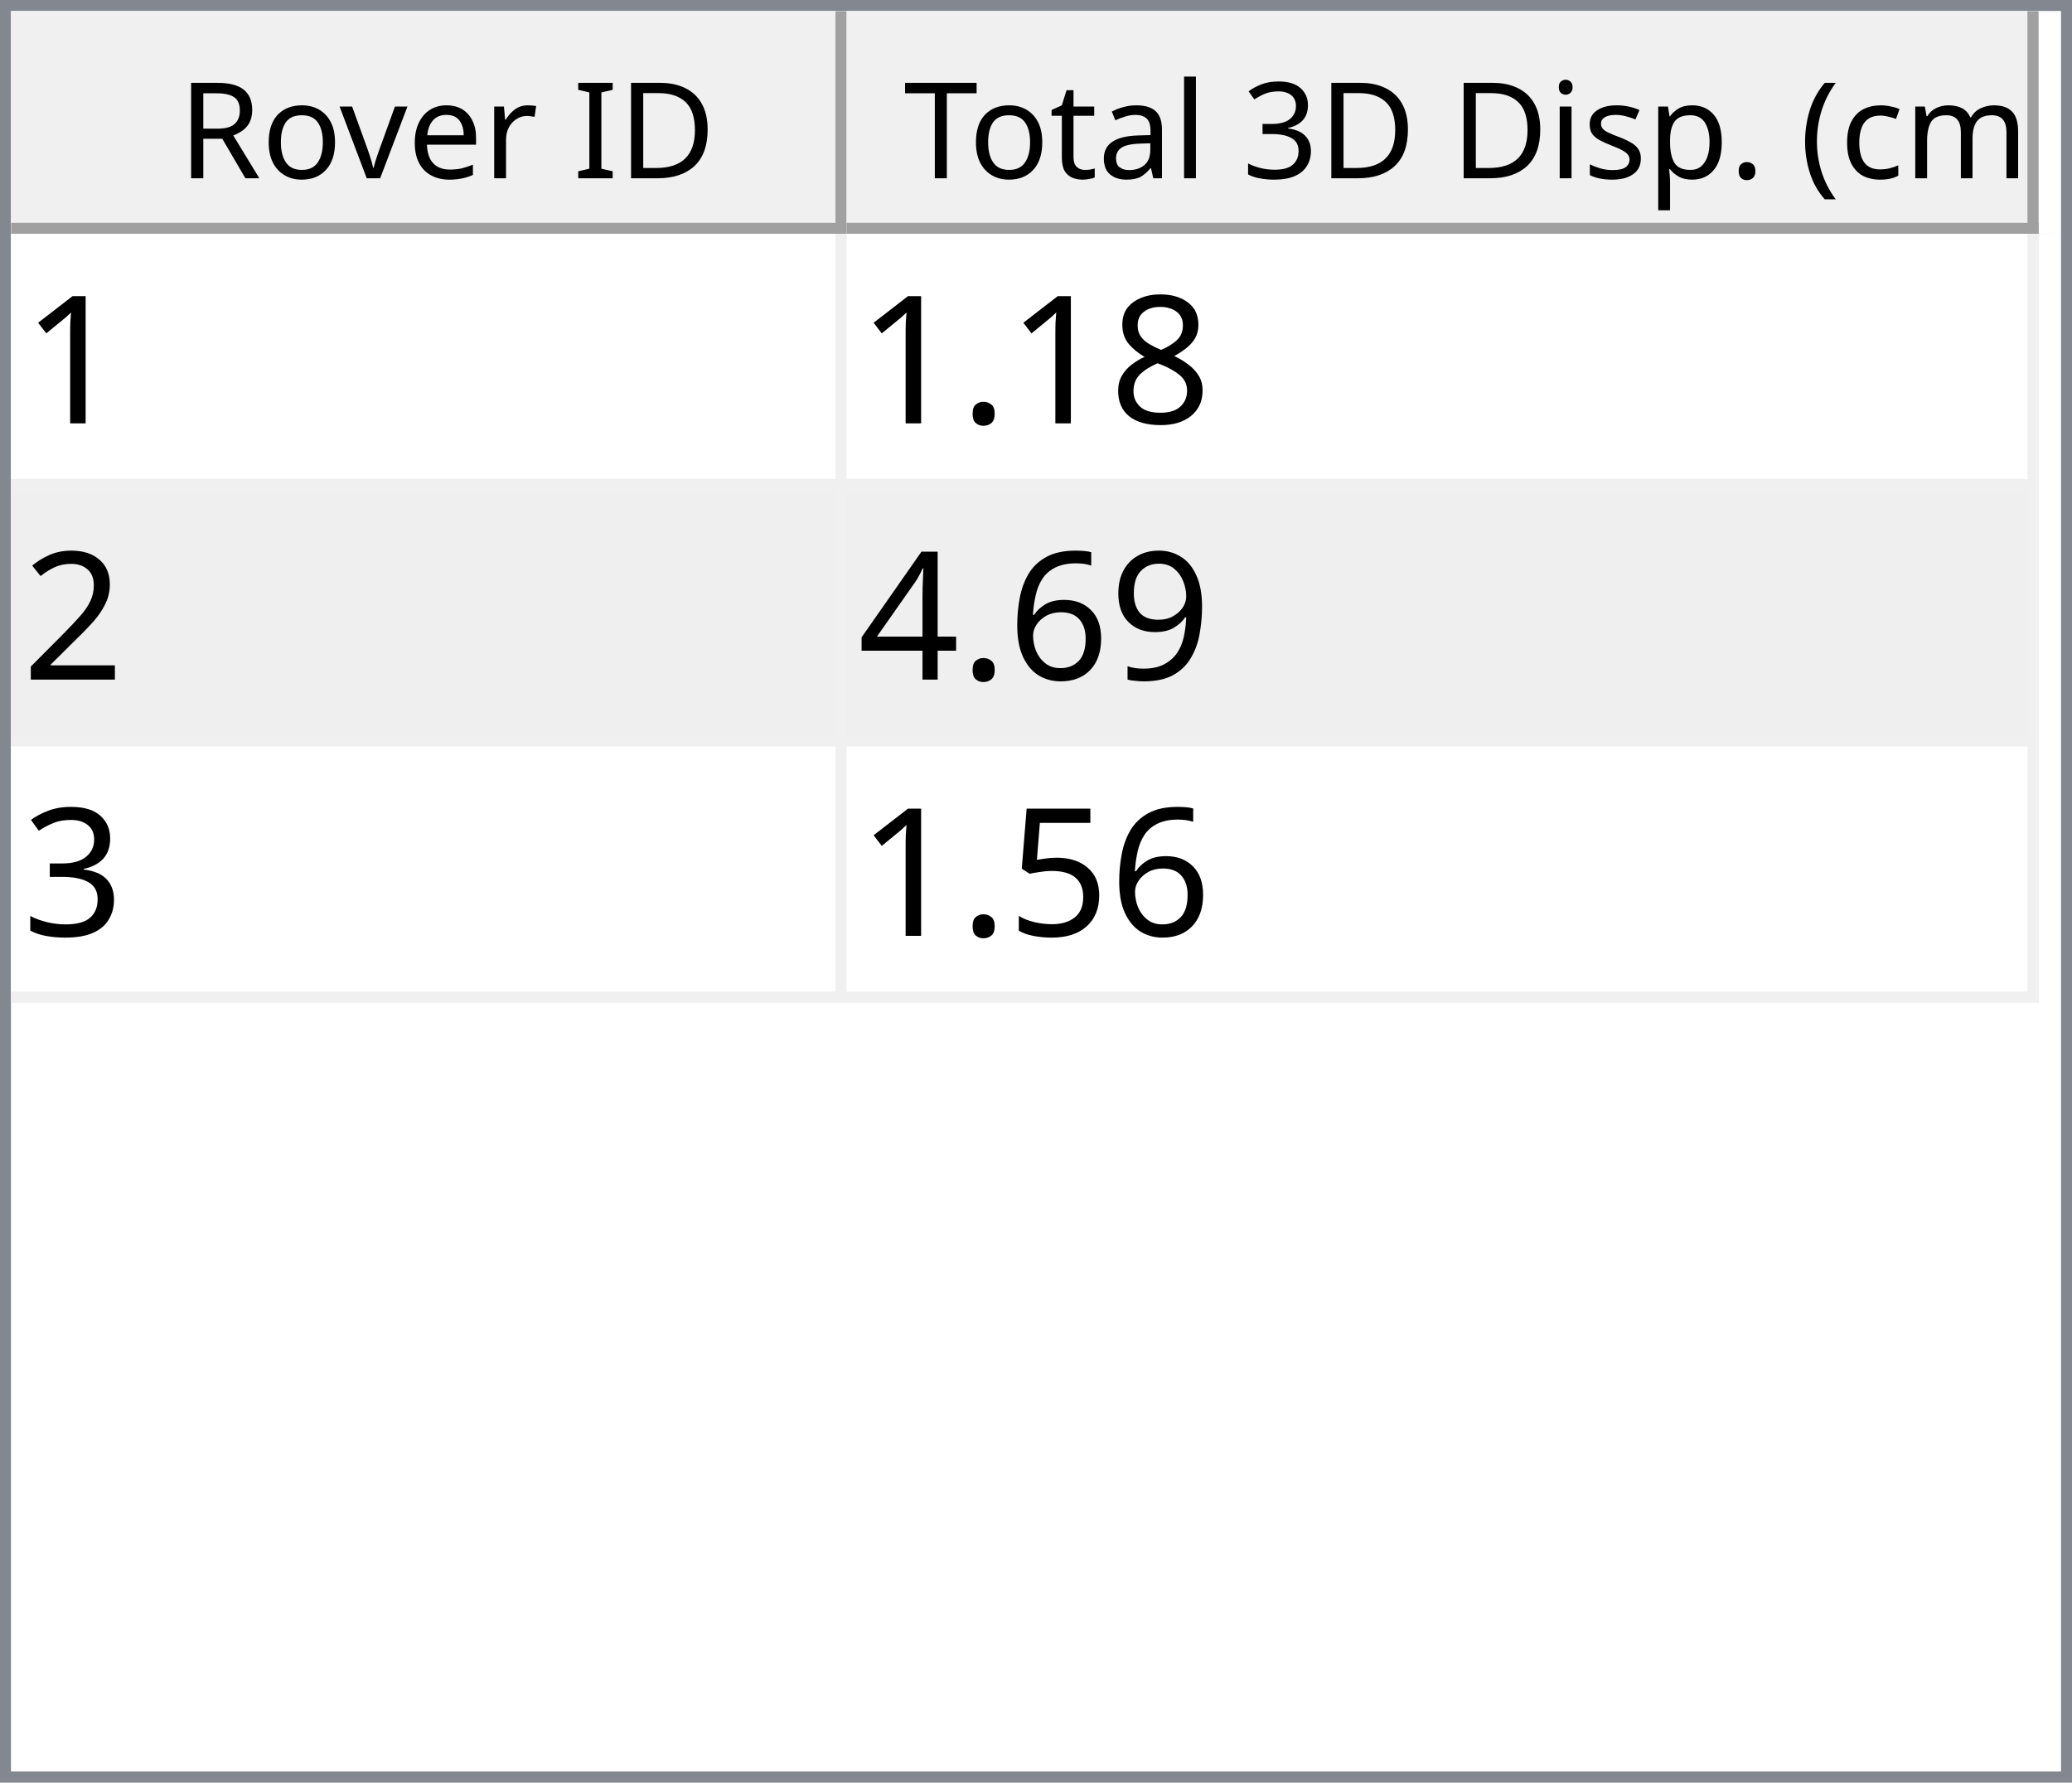
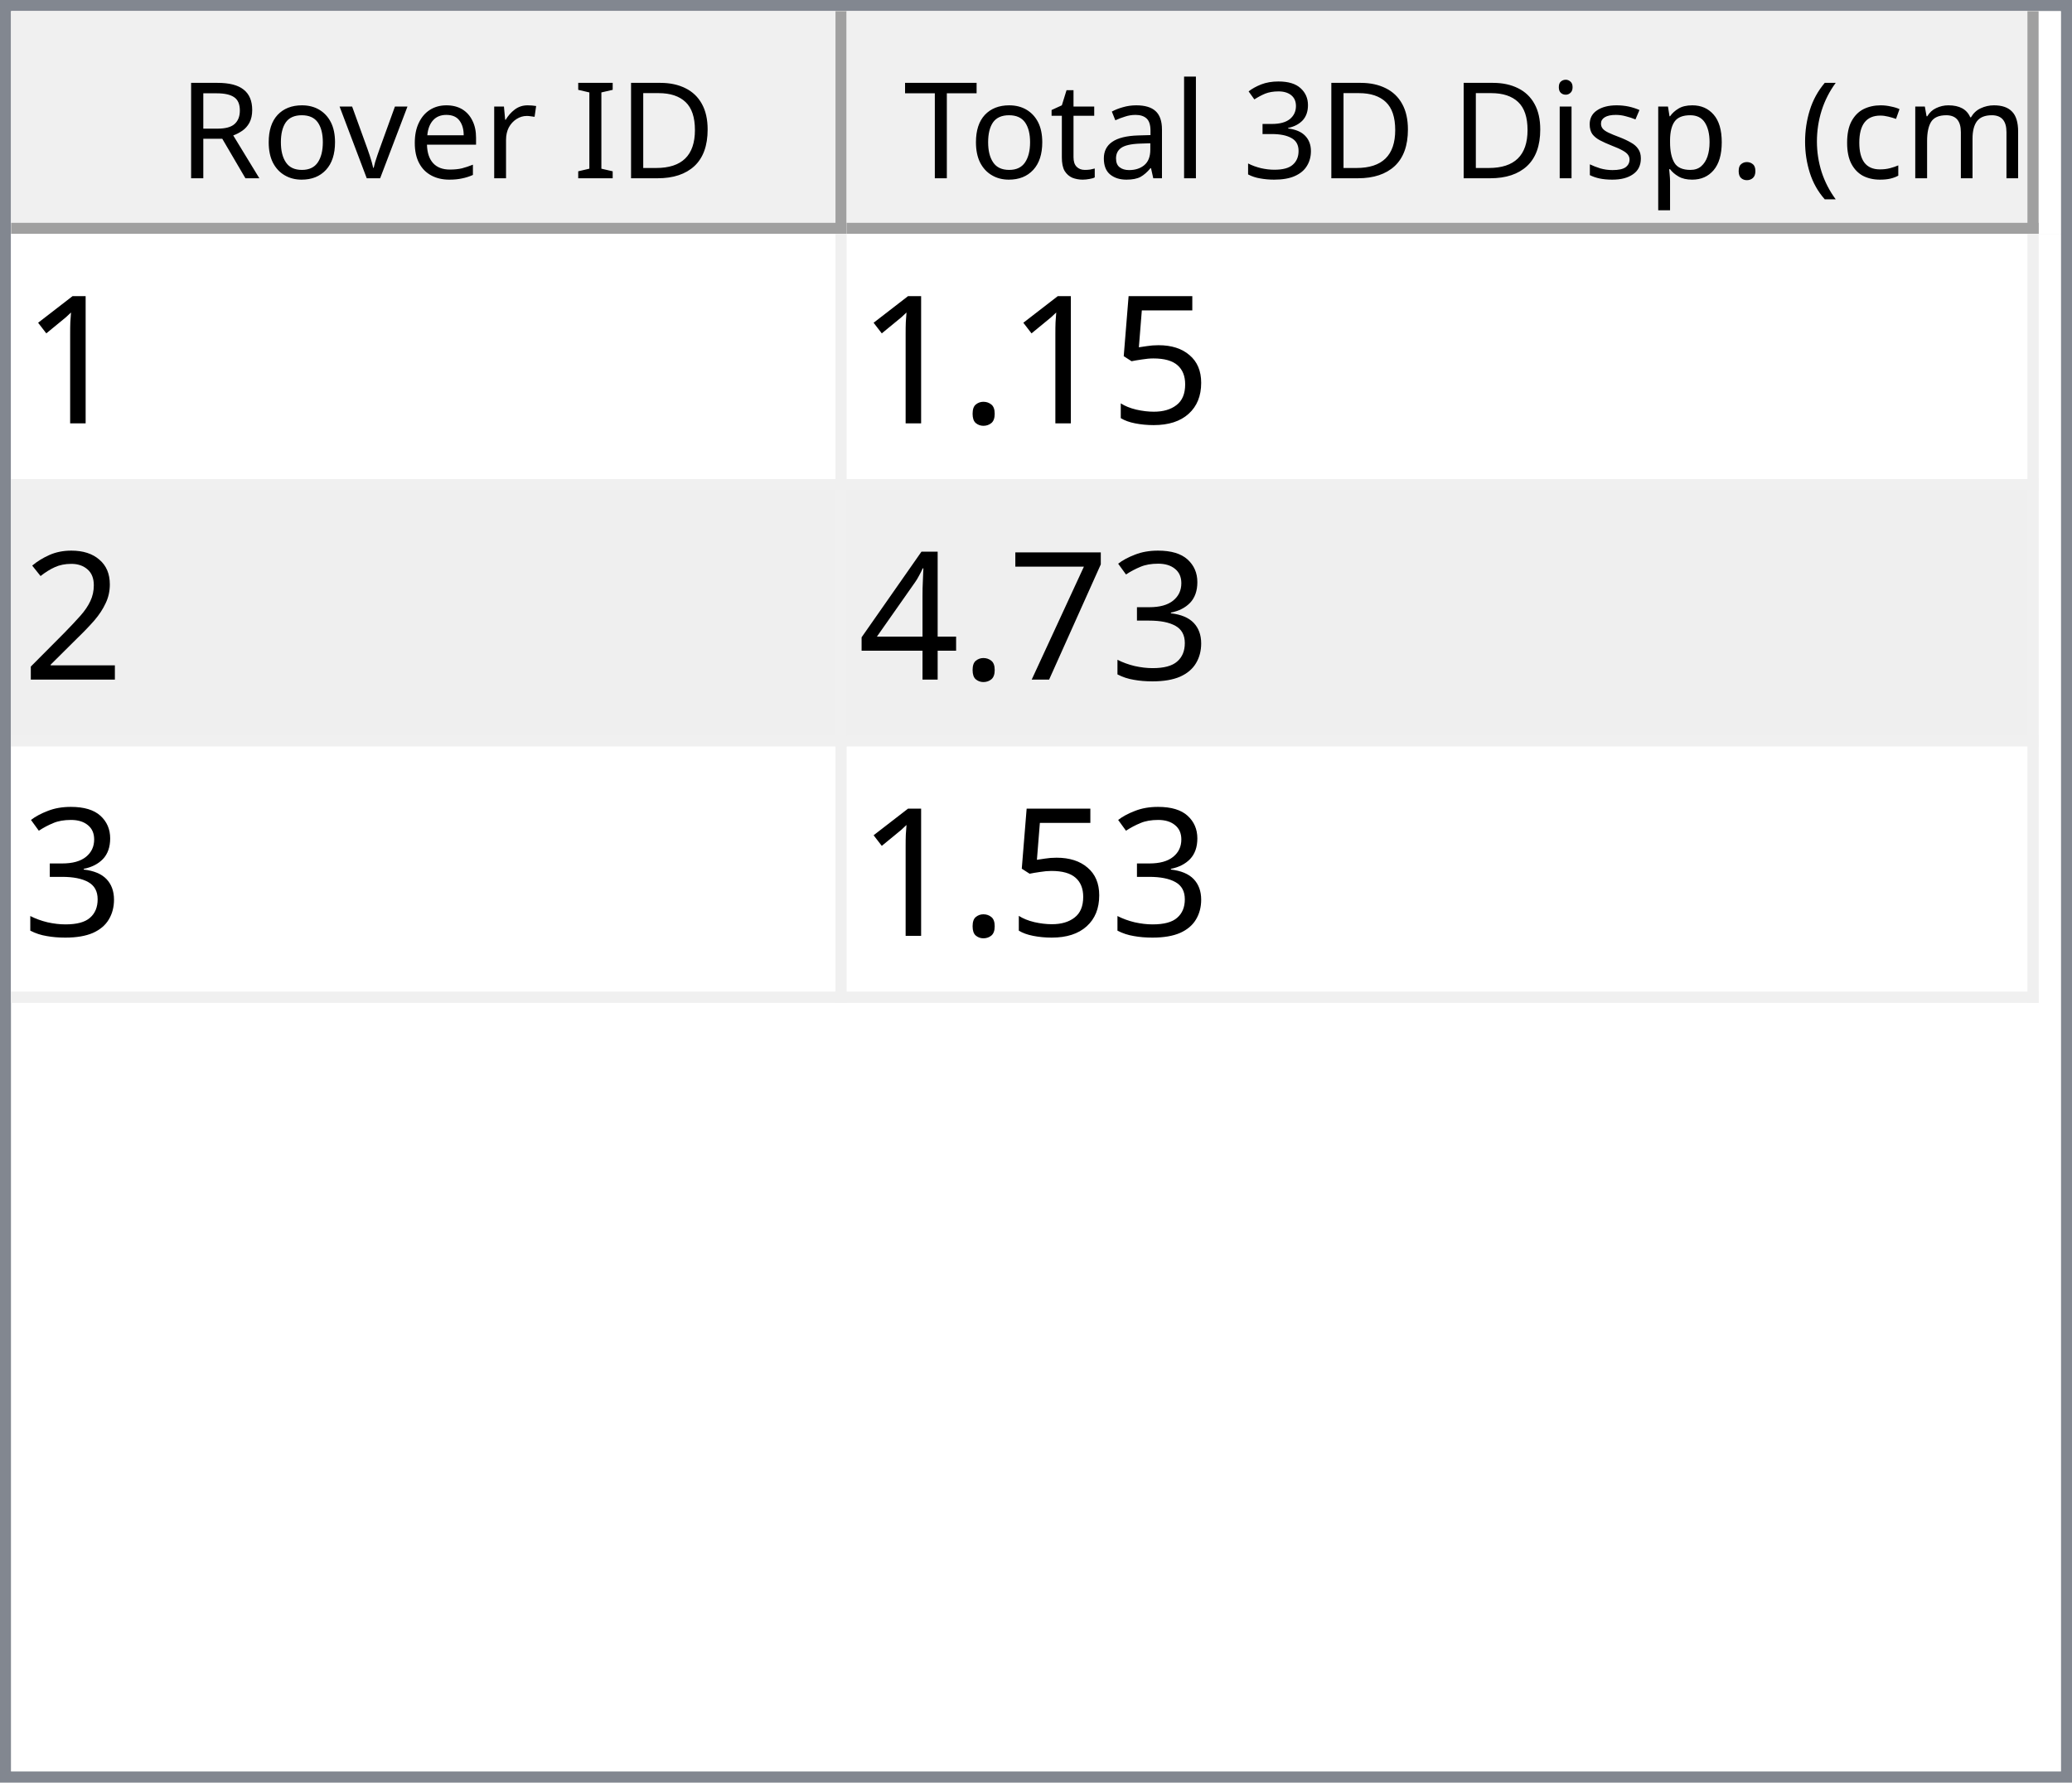
<svg xmlns="http://www.w3.org/2000/svg" style="fill-opacity:1; color-rendering:auto; color-interpolation:auto; text-rendering:auto; stroke:black; stroke-linecap:square; stroke-miterlimit:10; shape-rendering:auto; stroke-opacity:1; fill:black; stroke-dasharray:none; font-weight:normal; stroke-width:1; font-family:'Dialog'; font-style:normal; stroke-linejoin:miter; font-size:12px; stroke-dashoffset:0; image-rendering:auto;" width="186" height="160">
  <defs id="genericDefs" />
  <g>
    <defs id="defs1">
      <clipPath clipPathUnits="userSpaceOnUse" id="clipPath1">
        <path d="M0 0 L186 0 L186 160 L0 160 L0 0 Z" />
      </clipPath>
      <clipPath clipPathUnits="userSpaceOnUse" id="clipPath2">
        <path d="M0 0 L0 160 L186 160 L186 0 Z" />
      </clipPath>
      <clipPath clipPathUnits="userSpaceOnUse" id="clipPath3">
        <path d="M0 0 L0 20 L184 20 L184 0 Z" />
      </clipPath>
      <clipPath clipPathUnits="userSpaceOnUse" id="clipPath4">
        <path d="M0 0 L0 20 L75 20 L75 0 Z" />
      </clipPath>
      <clipPath clipPathUnits="userSpaceOnUse" id="clipPath5">
        <path d="M1 1 L1 19 L74 19 L74 1 Z" />
      </clipPath>
      <clipPath clipPathUnits="userSpaceOnUse" id="clipPath6">
        <path d="M0 0 L0 18 L73 18 L73 0 Z" />
      </clipPath>
      <clipPath clipPathUnits="userSpaceOnUse" id="clipPath7">
        <path d="M-0.5 -0.5 L-0.5 19.5 L74.5 19.5 L74.5 -0.5 Z" />
      </clipPath>
      <clipPath clipPathUnits="userSpaceOnUse" id="clipPath8">
        <path d="M0 0 L0 20 L107 20 L107 0 Z" />
      </clipPath>
      <clipPath clipPathUnits="userSpaceOnUse" id="clipPath9">
        <path d="M1 1 L1 19 L106 19 L106 1 Z" />
      </clipPath>
      <clipPath clipPathUnits="userSpaceOnUse" id="clipPath10">
        <path d="M0 0 L0 18 L105 18 L105 0 Z" />
      </clipPath>
      <clipPath clipPathUnits="userSpaceOnUse" id="clipPath11">
        <path d="M-0.5 -0.5 L-0.5 19.5 L106.5 19.5 L106.5 -0.5 Z" />
      </clipPath>
      <clipPath clipPathUnits="userSpaceOnUse" id="clipPath12">
        <path d="M0 0 L0 138 L184 138 L184 0 Z" />
      </clipPath>
      <clipPath clipPathUnits="userSpaceOnUse" id="clipPath13">
        <path d="M0 0 L0 69 L182 69 L182 0 Z" />
      </clipPath>
      <clipPath clipPathUnits="userSpaceOnUse" id="clipPath14">
        <path d="M-0.5 -0.5 L-0.5 68.5 L181.5 68.5 L181.5 -0.5 Z" />
      </clipPath>
      <clipPath clipPathUnits="userSpaceOnUse" id="clipPath15">
        <path d="M0 0 L0 22 L74 22 L74 0 Z" />
      </clipPath>
      <clipPath clipPathUnits="userSpaceOnUse" id="clipPath16">
        <path d="M0 0 L0 22 L106 22 L106 0 Z" />
      </clipPath>
      <font horiz-adv-x="64.551" id="font1">
        <font-face ascent="107.91" descent="25.098" units-per-em="100" style="font-style:normal; font-family:Segoe UI; font-weight:normal;" />
        <missing-glyph horiz-adv-x="64.551" d="M8.109 0 L8.109 68.266 L56.453 68.266 L56.453 0 L8.109 0 ZM15.328 7.234 L49.219 7.234 L49.219 61.031 L15.328 61.031 L15.328 7.234 Z" />
        <glyph unicode="D" horiz-adv-x="70.117" d="M9.188 0 L9.188 70.016 L28.516 70.016 Q65.531 70.016 65.531 35.891 Q65.531 19.672 55.25 9.836 Q44.969 0 27.734 0 L9.188 0 ZM17.391 62.594 L17.391 7.422 L27.828 7.422 Q41.609 7.422 49.273 14.797 Q56.938 22.172 56.938 35.688 Q56.938 62.594 28.328 62.594 L17.391 62.594 Z" />
        <glyph unicode="I" horiz-adv-x="26.611" d="M17.391 0 L9.188 0 L9.188 70.016 L17.391 70.016 L17.391 0 Z" />
        <glyph unicode=" " horiz-adv-x="27.393" d="" />
        <glyph unicode="r" horiz-adv-x="34.766" d="M34.188 41.891 Q32.078 43.5 28.125 43.5 Q23 43.5 19.555 38.672 Q16.109 33.844 16.109 25.484 L16.109 0 L8.109 0 L8.109 50 L16.109 50 L16.109 39.703 L16.312 39.703 Q18.016 44.969 21.531 47.922 Q25.047 50.875 29.391 50.875 Q32.516 50.875 34.188 50.203 L34.188 41.891 Z" />
        <glyph unicode="e" horiz-adv-x="52.295" d="M48.297 23 L12.984 23 Q13.188 14.656 17.484 10.109 Q21.781 5.562 29.297 5.562 Q37.75 5.562 44.828 11.141 L44.828 3.609 Q38.234 -1.172 27.391 -1.172 Q16.797 -1.172 10.742 5.641 Q4.688 12.453 4.688 24.812 Q4.688 36.469 11.305 43.82 Q17.922 51.172 27.734 51.172 Q37.547 51.172 42.922 44.828 Q48.297 38.484 48.297 27.203 L48.297 23 ZM40.094 29.781 Q40.047 36.719 36.75 40.578 Q33.453 44.438 27.594 44.438 Q21.922 44.438 17.969 40.383 Q14.016 36.328 13.094 29.781 L40.094 29.781 Z" />
        <glyph unicode="v" horiz-adv-x="47.9" d="M47.406 50 L27.484 0 L19.625 0 L0.688 50 L9.469 50 L22.172 13.672 Q23.578 9.672 23.922 6.688 L24.125 6.688 Q24.609 10.453 25.688 13.484 L38.969 50 L47.406 50 Z" />
        <glyph unicode="o" horiz-adv-x="58.594" d="M29 -1.172 Q17.922 -1.172 11.305 5.836 Q4.688 12.844 4.688 24.422 Q4.688 37.016 11.57 44.094 Q18.453 51.172 30.172 51.172 Q41.359 51.172 47.633 44.289 Q53.906 37.406 53.906 25.203 Q53.906 13.234 47.141 6.031 Q40.375 -1.172 29 -1.172 ZM29.594 44.438 Q21.875 44.438 17.383 39.188 Q12.891 33.938 12.891 24.703 Q12.891 15.828 17.43 10.695 Q21.969 5.562 29.594 5.562 Q37.359 5.562 41.531 10.594 Q45.703 15.625 45.703 24.906 Q45.703 34.281 41.531 39.359 Q37.359 44.438 29.594 44.438 Z" />
        <glyph unicode="R" horiz-adv-x="59.814" d="M59.375 0 L49.609 0 L37.891 19.625 Q36.281 22.359 34.766 24.289 Q33.25 26.219 31.664 27.438 Q30.078 28.656 28.25 29.219 Q26.422 29.781 24.125 29.781 L17.391 29.781 L17.391 0 L9.188 0 L9.188 70.016 L30.078 70.016 Q34.672 70.016 38.555 68.867 Q42.438 67.719 45.289 65.375 Q48.141 63.031 49.758 59.547 Q51.375 56.062 51.375 51.375 Q51.375 47.703 50.273 44.656 Q49.172 41.609 47.148 39.211 Q45.125 36.812 42.266 35.133 Q39.406 33.453 35.844 32.516 L35.844 32.328 Q37.594 31.547 38.891 30.547 Q40.188 29.547 41.359 28.18 Q42.531 26.812 43.68 25.078 Q44.828 23.344 46.234 21.047 L59.375 0 ZM17.391 62.594 L17.391 37.203 L28.516 37.203 Q31.594 37.203 34.203 38.133 Q36.812 39.062 38.719 40.797 Q40.625 42.531 41.703 45.047 Q42.781 47.562 42.781 50.688 Q42.781 56.297 39.141 59.445 Q35.5 62.594 28.609 62.594 L17.391 62.594 Z" />
        <glyph unicode=")" horiz-adv-x="30.176" d="M8.297 -15.922 L1.172 -15.922 Q16.406 2.344 16.406 26.812 Q16.406 51.469 1.078 70.016 L8.297 70.016 Q23.531 52.156 23.531 26.703 Q23.531 1.375 8.297 -15.922 Z" />
        <glyph unicode="m" horiz-adv-x="86.133" d="M79.109 0 L71.094 0 L71.094 28.719 Q71.094 37.016 68.531 40.727 Q65.969 44.438 59.906 44.438 Q54.781 44.438 51.195 39.75 Q47.609 35.062 47.609 28.516 L47.609 0 L39.594 0 L39.594 29.688 Q39.594 44.438 28.219 44.438 Q22.953 44.438 19.531 40.016 Q16.109 35.594 16.109 28.516 L16.109 0 L8.109 0 L8.109 50 L16.109 50 L16.109 42.094 L16.312 42.094 Q21.625 51.172 31.844 51.172 Q36.969 51.172 40.773 48.312 Q44.578 45.453 46 40.828 Q51.562 51.172 62.594 51.172 Q79.109 51.172 79.109 30.812 L79.109 0 Z" />
        <glyph unicode="c" horiz-adv-x="46.191" d="M42.188 2.297 Q36.422 -1.172 28.516 -1.172 Q17.828 -1.172 11.258 5.789 Q4.688 12.75 4.688 23.828 Q4.688 36.188 11.766 43.68 Q18.844 51.172 30.672 51.172 Q37.25 51.172 42.281 48.734 L42.281 40.531 Q36.719 44.438 30.375 44.438 Q22.703 44.438 17.797 38.945 Q12.891 33.453 12.891 24.516 Q12.891 15.719 17.508 10.641 Q22.125 5.562 29.891 5.562 Q36.422 5.562 42.188 9.906 L42.188 2.297 Z" />
        <glyph unicode="(" horiz-adv-x="30.176" d="M29.109 -15.922 L21.969 -15.922 Q6.844 1.375 6.844 26.703 Q6.844 52.156 21.969 70.016 L29.203 70.016 Q13.875 51.469 13.875 26.812 Q13.875 2.344 29.109 -15.922 Z" />
        <glyph unicode="." horiz-adv-x="21.68" d="M10.891 -1.078 Q8.641 -1.078 7.055 0.539 Q5.469 2.156 5.469 4.391 Q5.469 6.641 7.055 8.273 Q8.641 9.906 10.891 9.906 Q13.188 9.906 14.797 8.273 Q16.406 6.641 16.406 4.391 Q16.406 2.156 14.797 0.539 Q13.188 -1.078 10.891 -1.078 Z" />
        <glyph unicode="p" horiz-adv-x="58.789" d="M16.312 7.234 L16.109 7.234 L16.109 -23 L8.109 -23 L8.109 50 L16.109 50 L16.109 41.219 L16.312 41.219 Q22.219 51.172 33.594 51.172 Q43.266 51.172 48.688 44.461 Q54.109 37.75 54.109 26.469 Q54.109 13.922 48 6.375 Q41.891 -1.172 31.297 -1.172 Q21.578 -1.172 16.312 7.234 ZM16.109 27.391 L16.109 20.406 Q16.109 14.203 20.141 9.883 Q24.172 5.562 30.375 5.562 Q37.641 5.562 41.773 11.133 Q45.906 16.703 45.906 26.609 Q45.906 34.969 42.047 39.703 Q38.188 44.438 31.594 44.438 Q24.609 44.438 20.359 39.578 Q16.109 34.719 16.109 27.391 Z" />
        <glyph unicode="s" horiz-adv-x="42.432" d="M5.078 1.812 L5.078 10.406 Q11.625 5.562 19.484 5.562 Q30.031 5.562 30.031 12.594 Q30.031 14.594 29.125 15.992 Q28.219 17.391 26.68 18.461 Q25.141 19.531 23.07 20.383 Q21 21.234 18.609 22.172 Q15.281 23.484 12.766 24.828 Q10.25 26.172 8.57 27.859 Q6.891 29.547 6.031 31.695 Q5.172 33.844 5.172 36.719 Q5.172 40.234 6.789 42.945 Q8.406 45.656 11.086 47.484 Q13.766 49.312 17.211 50.242 Q20.656 51.172 24.312 51.172 Q30.812 51.172 35.938 48.922 L35.938 40.828 Q30.422 44.438 23.25 44.438 Q21 44.438 19.195 43.922 Q17.391 43.406 16.094 42.477 Q14.797 41.547 14.086 40.258 Q13.375 38.969 13.375 37.406 Q13.375 35.453 14.086 34.133 Q14.797 32.812 16.164 31.789 Q17.531 30.766 19.484 29.938 Q21.438 29.109 23.922 28.125 Q27.25 26.859 29.883 25.516 Q32.516 24.172 34.375 22.484 Q36.234 20.797 37.234 18.602 Q38.234 16.406 38.234 13.375 Q38.234 9.672 36.602 6.938 Q34.969 4.203 32.234 2.398 Q29.5 0.594 25.93 -0.289 Q22.359 -1.172 18.453 -1.172 Q10.75 -1.172 5.078 1.812 Z" />
        <glyph unicode="i" horiz-adv-x="24.219" d="M12.203 62.703 Q10.062 62.703 8.547 64.164 Q7.031 65.625 7.031 67.875 Q7.031 70.125 8.547 71.609 Q10.062 73.094 12.203 73.094 Q14.406 73.094 15.945 71.609 Q17.484 70.125 17.484 67.875 Q17.484 65.719 15.945 64.211 Q14.406 62.703 12.203 62.703 ZM16.109 0 L8.109 0 L8.109 50 L16.109 50 L16.109 0 Z" />
        <glyph unicode="3" horiz-adv-x="53.906" d="M46.531 19.828 Q46.531 15.094 44.75 11.211 Q42.969 7.328 39.719 4.57 Q36.469 1.812 31.93 0.297 Q27.391 -1.219 21.922 -1.219 Q11.922 -1.219 6 2.594 L6 11.188 Q13.094 5.609 22.219 5.609 Q25.875 5.609 28.828 6.539 Q31.781 7.469 33.906 9.227 Q36.031 10.984 37.18 13.477 Q38.328 15.969 38.328 19.094 Q38.328 32.812 18.797 32.812 L12.984 32.812 L12.984 39.594 L18.5 39.594 Q35.797 39.594 35.797 52.484 Q35.797 64.406 22.609 64.406 Q15.188 64.406 8.688 59.422 L8.688 67.188 Q15.375 71.188 24.609 71.188 Q29 71.188 32.57 69.969 Q36.141 68.75 38.68 66.555 Q41.219 64.359 42.609 61.281 Q44 58.203 44 54.5 Q44 40.672 30.031 36.719 L30.031 36.531 Q33.594 36.141 36.625 34.797 Q39.656 33.453 41.852 31.305 Q44.047 29.156 45.289 26.25 Q46.531 23.344 46.531 19.828 Z" />
        <glyph unicode="l" horiz-adv-x="24.219" d="M16.109 0 L8.109 0 L8.109 74.031 L16.109 74.031 L16.109 0 Z" />
        <glyph unicode="a" horiz-adv-x="50.879" d="M43.891 0 L35.891 0 L35.891 7.812 L35.688 7.812 Q30.469 -1.172 20.312 -1.172 Q12.844 -1.172 8.617 2.781 Q4.391 6.734 4.391 13.281 Q4.391 27.297 20.906 29.594 L35.891 31.688 Q35.891 44.438 25.594 44.438 Q16.547 44.438 9.281 38.281 L9.281 46.484 Q16.656 51.172 26.266 51.172 Q43.891 51.172 43.891 32.516 L43.891 0 ZM35.891 25.297 L23.828 23.641 Q18.266 22.859 15.43 20.875 Q12.594 18.891 12.594 13.875 Q12.594 10.203 15.211 7.883 Q17.828 5.562 22.172 5.562 Q28.125 5.562 32.008 9.742 Q35.891 13.922 35.891 20.312 L35.891 25.297 Z" />
        <glyph unicode="t" horiz-adv-x="33.887" d="M31.297 0.484 Q28.469 -1.078 23.828 -1.078 Q10.688 -1.078 10.688 13.578 L10.688 43.172 L2.094 43.172 L2.094 50 L10.688 50 L10.688 62.203 L18.703 64.797 L18.703 50 L31.297 50 L31.297 43.172 L18.703 43.172 L18.703 14.984 Q18.703 9.969 20.414 7.82 Q22.125 5.672 26.078 5.672 Q29.109 5.672 31.297 7.328 L31.297 0.484 Z" />
        <glyph unicode="T" horiz-adv-x="52.393" d="M50.594 62.594 L30.375 62.594 L30.375 0 L22.172 0 L22.172 62.594 L2 62.594 L2 70.016 L50.594 70.016 L50.594 62.594 Z" />
      </font>
      <font horiz-adv-x="75.0" id="font2">
        <font-face ascent="100.537" descent="21.973" units-per-em="100" style="font-style:normal; font-family:sans-serif; font-weight:normal;" />
        <missing-glyph horiz-adv-x="75.0" d="M12.5 0 L12.5 62.5 L62.5 62.5 L62.5 0 L12.5 0 ZM14.062 1.562 L60.938 1.562 L60.938 60.938 L14.062 60.938 L14.062 1.562 Z" />
        <glyph unicode="1" horiz-adv-x="55.615" d="M37.25 0 L28.469 0 L28.469 56 Q25.297 52.984 20.141 49.953 Q14.984 46.922 10.891 45.406 L10.891 53.906 Q18.266 57.375 23.781 62.305 Q29.297 67.234 31.594 71.875 L37.25 71.875 L37.25 0 Z" />
-         <glyph unicode="8" horiz-adv-x="55.615" d="M17.672 38.812 Q12.203 40.828 9.57 44.539 Q6.938 48.25 6.938 53.422 Q6.938 61.234 12.555 66.555 Q18.172 71.875 27.484 71.875 Q36.859 71.875 42.578 66.43 Q48.297 60.984 48.297 53.172 Q48.297 48.188 45.68 44.508 Q43.062 40.828 37.75 38.812 Q44.344 36.672 47.781 31.883 Q51.219 27.094 51.219 20.453 Q51.219 11.281 44.727 5.031 Q38.234 -1.219 27.641 -1.219 Q17.047 -1.219 10.547 5.055 Q4.047 11.328 4.047 20.703 Q4.047 27.688 7.594 32.398 Q11.141 37.109 17.672 38.812 ZM15.922 53.719 Q15.922 48.641 19.195 45.414 Q22.469 42.188 27.688 42.188 Q32.766 42.188 36.016 45.383 Q39.266 48.578 39.266 53.219 Q39.266 58.062 35.914 61.359 Q32.562 64.656 27.594 64.656 Q22.562 64.656 19.242 61.43 Q15.922 58.203 15.922 53.719 ZM13.094 20.656 Q13.094 16.891 14.875 13.375 Q16.656 9.859 20.172 7.93 Q23.688 6 27.734 6 Q34.031 6 38.133 10.055 Q42.234 14.109 42.234 20.359 Q42.234 26.703 38.016 30.859 Q33.797 35.016 27.438 35.016 Q21.234 35.016 17.164 30.914 Q13.094 26.812 13.094 20.656 Z" />
+         <glyph unicode="5" horiz-adv-x="55.615" d="M4.156 18.75 L13.375 19.531 Q14.406 12.797 18.141 9.398 Q21.875 6 27.156 6 Q33.5 6 37.891 10.789 Q42.281 15.578 42.281 23.484 Q42.281 31 38.062 35.352 Q33.844 39.703 27 39.703 Q22.75 39.703 19.336 37.773 Q15.922 35.844 13.969 32.766 L5.719 33.844 L12.641 70.609 L48.25 70.609 L48.25 62.203 L19.672 62.203 L15.828 42.969 Q22.266 47.469 29.344 47.469 Q38.719 47.469 45.164 40.969 Q51.609 34.469 51.609 24.266 Q51.609 14.547 45.953 7.469 Q39.062 -1.219 27.156 -1.219 Q17.391 -1.219 11.211 4.25 Q5.031 9.719 4.156 18.75 Z" />
        <glyph unicode="." horiz-adv-x="27.783" d="M9.078 0 L9.078 10.016 L19.094 10.016 L19.094 0 L9.078 0 Z" />
        <glyph unicode="2" horiz-adv-x="55.615" d="M50.344 8.453 L50.344 0 L3.031 0 Q2.938 3.172 4.047 6.109 Q5.859 10.938 9.836 15.625 Q13.812 20.312 21.344 26.469 Q33.016 36.031 37.117 41.625 Q41.219 47.219 41.219 52.203 Q41.219 57.422 37.477 61.008 Q33.734 64.594 27.734 64.594 Q21.391 64.594 17.578 60.789 Q13.766 56.984 13.719 50.25 L4.688 51.172 Q5.609 61.281 11.664 66.578 Q17.719 71.875 27.938 71.875 Q38.234 71.875 44.242 66.164 Q50.25 60.453 50.25 52 Q50.25 47.703 48.492 43.555 Q46.734 39.406 42.656 34.812 Q38.578 30.219 29.109 22.219 Q21.188 15.578 18.945 13.211 Q16.703 10.844 15.234 8.453 L50.344 8.453 Z" />
-         <glyph unicode="9" horiz-adv-x="55.615" d="M5.469 16.547 L13.922 17.328 Q14.984 11.375 18.016 8.688 Q21.047 6 25.781 6 Q29.828 6 32.883 7.859 Q35.938 9.719 37.891 12.82 Q39.844 15.922 41.164 21.195 Q42.484 26.469 42.484 31.938 Q42.484 32.516 42.438 33.688 Q39.797 29.5 35.234 26.883 Q30.672 24.266 25.344 24.266 Q16.453 24.266 10.305 30.711 Q4.156 37.156 4.156 47.703 Q4.156 58.594 10.578 65.234 Q17 71.875 26.656 71.875 Q33.641 71.875 39.43 68.117 Q45.219 64.359 48.219 57.398 Q51.219 50.438 51.219 37.25 Q51.219 23.531 48.242 15.406 Q45.266 7.281 39.383 3.031 Q33.5 -1.219 25.594 -1.219 Q17.188 -1.219 11.867 3.445 Q6.547 8.109 5.469 16.547 ZM41.453 48.141 Q41.453 55.719 37.43 60.156 Q33.406 64.594 27.734 64.594 Q21.875 64.594 17.531 59.812 Q13.188 55.031 13.188 47.406 Q13.188 40.578 17.312 36.305 Q21.438 32.031 27.484 32.031 Q33.594 32.031 37.523 36.305 Q41.453 40.578 41.453 48.141 Z" />
-         <glyph unicode="6" horiz-adv-x="55.615" d="M49.75 54.047 L41.016 53.375 Q39.844 58.547 37.703 60.891 Q34.125 64.656 28.906 64.656 Q24.703 64.656 21.531 62.312 Q17.391 59.281 14.992 53.469 Q12.594 47.656 12.5 36.922 Q15.672 41.75 20.266 44.094 Q24.859 46.438 29.891 46.438 Q38.672 46.438 44.852 39.969 Q51.031 33.5 51.031 23.25 Q51.031 16.5 48.125 10.719 Q45.219 4.938 40.141 1.859 Q35.062 -1.219 28.609 -1.219 Q17.625 -1.219 10.695 6.859 Q3.766 14.938 3.766 33.5 Q3.766 54.25 11.422 63.672 Q18.109 71.875 29.438 71.875 Q37.891 71.875 43.289 67.141 Q48.688 62.406 49.75 54.047 ZM13.875 23.188 Q13.875 18.656 15.797 14.508 Q17.719 10.359 21.188 8.18 Q24.656 6 28.469 6 Q34.031 6 38.039 10.492 Q42.047 14.984 42.047 22.703 Q42.047 30.125 38.086 34.398 Q34.125 38.672 28.125 38.672 Q22.172 38.672 18.023 34.398 Q13.875 30.125 13.875 23.188 Z" />
+         <glyph unicode="3" horiz-adv-x="55.615" d="M4.203 18.891 L12.984 20.062 Q14.5 12.594 18.141 9.297 Q21.781 6 27 6 Q33.203 6 37.477 10.297 Q41.75 14.594 41.75 20.953 Q41.75 27 37.797 30.93 Q33.844 34.859 27.734 34.859 Q25.25 34.859 21.531 33.891 L22.516 41.609 Q23.391 41.5 23.922 41.5 Q29.547 41.5 34.039 44.43 Q38.531 47.359 38.531 53.469 Q38.531 58.297 35.258 61.477 Q31.984 64.656 26.812 64.656 Q21.688 64.656 18.266 61.43 Q14.844 58.203 13.875 51.766 L5.078 53.328 Q6.688 62.156 12.398 67.016 Q18.109 71.875 26.609 71.875 Q32.469 71.875 37.398 69.359 Q42.328 66.844 44.945 62.5 Q47.562 58.156 47.562 53.266 Q47.562 48.641 45.07 44.828 Q42.578 41.016 37.703 38.766 Q44.047 37.312 47.562 32.695 Q51.078 28.078 51.078 21.141 Q51.078 11.766 44.242 5.25 Q37.406 -1.266 26.953 -1.266 Q17.531 -1.266 11.305 4.352 Q5.078 9.969 4.203 18.891 Z" />
+         <glyph unicode="7" horiz-adv-x="55.615" d="M4.734 62.203 L4.734 70.656 L51.078 70.656 L51.078 63.812 Q44.234 56.547 37.523 44.484 Q30.812 32.422 27.156 19.672 Q24.516 10.688 23.781 0 L14.75 0 Q14.891 8.453 18.062 20.414 Q21.234 32.375 27.172 43.484 Q33.109 54.594 39.797 62.203 L4.734 62.203 Z" />
        <glyph unicode="4" horiz-adv-x="55.615" d="M32.328 0 L32.328 17.141 L1.266 17.141 L1.266 25.203 L33.938 71.578 L41.109 71.578 L41.109 25.203 L50.781 25.203 L50.781 17.141 L41.109 17.141 L41.109 0 L32.328 0 ZM32.328 25.203 L32.328 57.469 L9.906 25.203 L32.328 25.203 Z" />
-         <glyph unicode="3" horiz-adv-x="55.615" d="M4.203 18.891 L12.984 20.062 Q14.5 12.594 18.141 9.297 Q21.781 6 27 6 Q33.203 6 37.477 10.297 Q41.75 14.594 41.75 20.953 Q41.75 27 37.797 30.93 Q33.844 34.859 27.734 34.859 Q25.25 34.859 21.531 33.891 L22.516 41.609 Q23.391 41.5 23.922 41.5 Q29.547 41.5 34.039 44.43 Q38.531 47.359 38.531 53.469 Q38.531 58.297 35.258 61.477 Q31.984 64.656 26.812 64.656 Q21.688 64.656 18.266 61.43 Q14.844 58.203 13.875 51.766 L5.078 53.328 Q6.688 62.156 12.398 67.016 Q18.109 71.875 26.609 71.875 Q32.469 71.875 37.398 69.359 Q42.328 66.844 44.945 62.5 Q47.562 58.156 47.562 53.266 Q47.562 48.641 45.07 44.828 Q42.578 41.016 37.703 38.766 Q44.047 37.312 47.562 32.695 Q51.078 28.078 51.078 21.141 Q51.078 11.766 44.242 5.25 Q37.406 -1.266 26.953 -1.266 Q17.531 -1.266 11.305 4.352 Q5.078 9.969 4.203 18.891 Z" />
-         <glyph unicode="5" horiz-adv-x="55.615" d="M4.156 18.75 L13.375 19.531 Q14.406 12.797 18.141 9.398 Q21.875 6 27.156 6 Q33.5 6 37.891 10.789 Q42.281 15.578 42.281 23.484 Q42.281 31 38.062 35.352 Q33.844 39.703 27 39.703 Q22.75 39.703 19.336 37.773 Q15.922 35.844 13.969 32.766 L5.719 33.844 L12.641 70.609 L48.25 70.609 L48.25 62.203 L19.672 62.203 L15.828 42.969 Q22.266 47.469 29.344 47.469 Q38.719 47.469 45.164 40.969 Q51.609 34.469 51.609 24.266 Q51.609 14.547 45.953 7.469 Q39.062 -1.219 27.156 -1.219 Q17.391 -1.219 11.211 4.25 Q5.031 9.719 4.156 18.75 Z" />
      </font>
    </defs>
    <g style="fill:white; stroke:white;">
      <rect x="0" y="0" width="186" style="clip-path:url(#clipPath1); stroke:none;" height="160" />
    </g>
    <g style="fill:white; text-rendering:optimizeSpeed; color-rendering:optimizeSpeed; image-rendering:optimizeSpeed; shape-rendering:crispEdges; stroke:white; color-interpolation:sRGB;">
      <rect x="0" width="186" height="160" y="0" style="stroke:none;" />
      <path style="stroke:none;" d="M0 160 L186 160 L186 0 L0 0 Z" />
    </g>
    <g style="fill:rgb(240,240,240); font-family:'Segoe UI'; stroke:rgb(240,240,240);">
      <rect x="0" y="0" width="186" style="clip-path:url(#clipPath2); stroke:none;" height="160" />
    </g>
    <g style="fill:rgb(130,135,144); font-family:'Segoe UI'; stroke:rgb(130,135,144);">
      <path d="M0 0 L186 0 L186 160 L0 160 L0 0 ZM1 1 L185 1 L185 159 L1 159 L1 1 Z" style="fill-rule:evenodd; clip-path:url(#clipPath2); stroke:none;" />
    </g>
    <g style="fill:white; font-family:'Segoe UI'; stroke:white;" transform="translate(1,1)">
      <rect x="0" y="0" width="184" style="clip-path:url(#clipPath3); stroke:none;" height="20" />
    </g>
    <g style="fill:rgb(240,240,240); font-family:'Segoe UI'; stroke:rgb(240,240,240);" transform="translate(1,1)">
      <rect x="0" y="0" width="75" style="clip-path:url(#clipPath4); stroke:none;" height="20" />
    </g>
    <g style="font-family:'Segoe UI';" transform="translate(2,2)">
      <text x="14" xml:space="preserve" y="14" style="clip-path:url(#clipPath6); stroke:none;">Rover ID</text>
    </g>
    <g style="fill:rgb(160,160,160); font-family:'Segoe UI'; stroke:rgb(160,160,160); stroke-linejoin:bevel;" transform="translate(1.5,1.5)">
      <line x1="74" x2="74" y1="0" style="fill:none; clip-path:url(#clipPath7);" y2="19" />
    </g>
    <g style="fill:rgb(160,160,160); font-family:'Segoe UI'; stroke:rgb(160,160,160); stroke-linejoin:bevel;" transform="matrix(1,0,0,1,1,1) translate(0.5,0.5)">
      <line x1="0" x2="74" y1="19" style="fill:none; clip-path:url(#clipPath7);" y2="19" />
    </g>
    <g style="fill:rgb(240,240,240); font-family:'Segoe UI'; stroke:rgb(240,240,240);" transform="translate(76,1)">
      <rect x="0" y="0" width="107" style="clip-path:url(#clipPath8); stroke:none;" height="20" />
    </g>
    <g style="font-family:'Segoe UI';" transform="translate(77,2)">
      <text x="1" xml:space="preserve" y="14" style="clip-path:url(#clipPath10); stroke:none;"> Total 3D Disp. (cm)</text>
    </g>
    <g style="fill:rgb(160,160,160); font-family:'Segoe UI'; stroke:rgb(160,160,160); stroke-linejoin:bevel;" transform="translate(76.5,1.5)">
      <line x1="106" x2="106" y1="0" style="fill:none; clip-path:url(#clipPath11);" y2="19" />
    </g>
    <g style="fill:rgb(160,160,160); font-family:'Segoe UI'; stroke:rgb(160,160,160); stroke-linejoin:bevel;" transform="matrix(1,0,0,1,76,1) translate(0.5,0.5)">
      <line x1="0" x2="106" y1="19" style="fill:none; clip-path:url(#clipPath11);" y2="19" />
    </g>
    <g style="fill:white; font-family:'Segoe UI'; stroke:white;" transform="translate(1,21)">
      <rect x="0" y="0" width="184" style="clip-path:url(#clipPath12); stroke:none;" height="138" />
    </g>
    <g style="fill:rgb(240,240,240); font-size:16px; font-family:sans-serif; stroke:rgb(240,240,240);" transform="translate(1,21)">
      <rect x="0" y="0" width="182" style="clip-path:url(#clipPath13); stroke:none;" height="69" />
      <line transform="translate(0.5,0.5)" x1="0" x2="181" y1="22" style="clip-path:url(#clipPath14); fill:none; stroke-linejoin:bevel;" y2="22" />
    </g>
    <g transform="matrix(1,0,0,1,1,21) translate(0.5,0.5)" style="fill:rgb(240,240,240); font-size:16px; font-family:sans-serif; stroke:rgb(240,240,240); stroke-linejoin:bevel;">
      <line x1="0" x2="181" y1="45" style="fill:none; clip-path:url(#clipPath14);" y2="45" />
    </g>
    <g transform="matrix(1,0,0,1,1,21) translate(0.5,0.5)" style="fill:rgb(240,240,240); font-size:16px; font-family:sans-serif; stroke:rgb(240,240,240); stroke-linejoin:bevel;">
      <line x1="0" x2="181" y1="68" style="fill:none; clip-path:url(#clipPath14);" y2="68" />
    </g>
    <g transform="matrix(1,0,0,1,1,21) translate(0.5,0.5)" style="fill:rgb(240,240,240); font-size:16px; font-family:sans-serif; stroke:rgb(240,240,240); stroke-linejoin:bevel;">
      <line x1="74" x2="74" y1="0" style="fill:none; clip-path:url(#clipPath14);" y2="68" />
    </g>
    <g transform="matrix(1,0,0,1,1,21) translate(0.5,0.5)" style="fill:rgb(240,240,240); font-size:16px; font-family:sans-serif; stroke:rgb(240,240,240); stroke-linejoin:bevel;">
      <line x1="181" x2="181" y1="0" style="fill:none; clip-path:url(#clipPath14);" y2="68" />
    </g>
    <g style="fill:white; font-size:16px; font-family:sans-serif; stroke:white;" transform="matrix(1,0,0,1,1,21)">
      <rect x="0" y="0" width="74" style="clip-path:url(#clipPath15); stroke:none;" height="22" />
      <text x="1" y="17" style="fill:black; clip-path:url(#clipPath15); stroke:none;" xml:space="preserve">1</text>
    </g>
    <g style="fill:white; font-size:16px; font-family:sans-serif; stroke:white;" transform="matrix(1,0,0,1,1,21) translate(75,0)">
      <rect x="0" y="0" width="106" style="clip-path:url(#clipPath16); stroke:none;" height="22" />
-       <text x="1" y="17" style="fill:black; clip-path:url(#clipPath16); stroke:none;" xml:space="preserve">1.18</text>
+       <text x="1" y="17" style="fill:black; clip-path:url(#clipPath16); stroke:none;" xml:space="preserve">1.15</text>
    </g>
    <g style="fill:rgb(239,239,239); font-size:16px; font-family:sans-serif; stroke:rgb(239,239,239);" transform="matrix(1,0,0,1,1,21) translate(0,23)">
      <rect x="0" y="0" width="74" style="clip-path:url(#clipPath15); stroke:none;" height="22" />
      <text x="1" y="17" style="fill:black; clip-path:url(#clipPath15); stroke:none;" xml:space="preserve">2</text>
    </g>
    <g style="fill:rgb(239,239,239); font-size:16px; font-family:sans-serif; stroke:rgb(239,239,239);" transform="matrix(1,0,0,1,1,21) translate(75,23)">
      <rect x="0" y="0" width="106" style="clip-path:url(#clipPath16); stroke:none;" height="22" />
-       <text x="1" y="17" style="fill:black; clip-path:url(#clipPath16); stroke:none;" xml:space="preserve">4.69</text>
+       <text x="1" y="17" style="fill:black; clip-path:url(#clipPath16); stroke:none;" xml:space="preserve">4.73</text>
    </g>
    <g style="fill:white; font-size:16px; font-family:sans-serif; stroke:white;" transform="matrix(1,0,0,1,1,21) translate(0,46)">
      <rect x="0" y="0" width="74" style="clip-path:url(#clipPath15); stroke:none;" height="22" />
      <text x="1" y="17" style="fill:black; clip-path:url(#clipPath15); stroke:none;" xml:space="preserve">3</text>
    </g>
    <g style="fill:white; font-size:16px; font-family:sans-serif; stroke:white;" transform="matrix(1,0,0,1,1,21) translate(75,46)">
      <rect x="0" y="0" width="106" style="clip-path:url(#clipPath16); stroke:none;" height="22" />
-       <text x="1" y="17" style="fill:black; clip-path:url(#clipPath16); stroke:none;" xml:space="preserve">1.56</text>
+       <text x="1" y="17" style="fill:black; clip-path:url(#clipPath16); stroke:none;" xml:space="preserve">1.53</text>
    </g>
  </g>
</svg>
